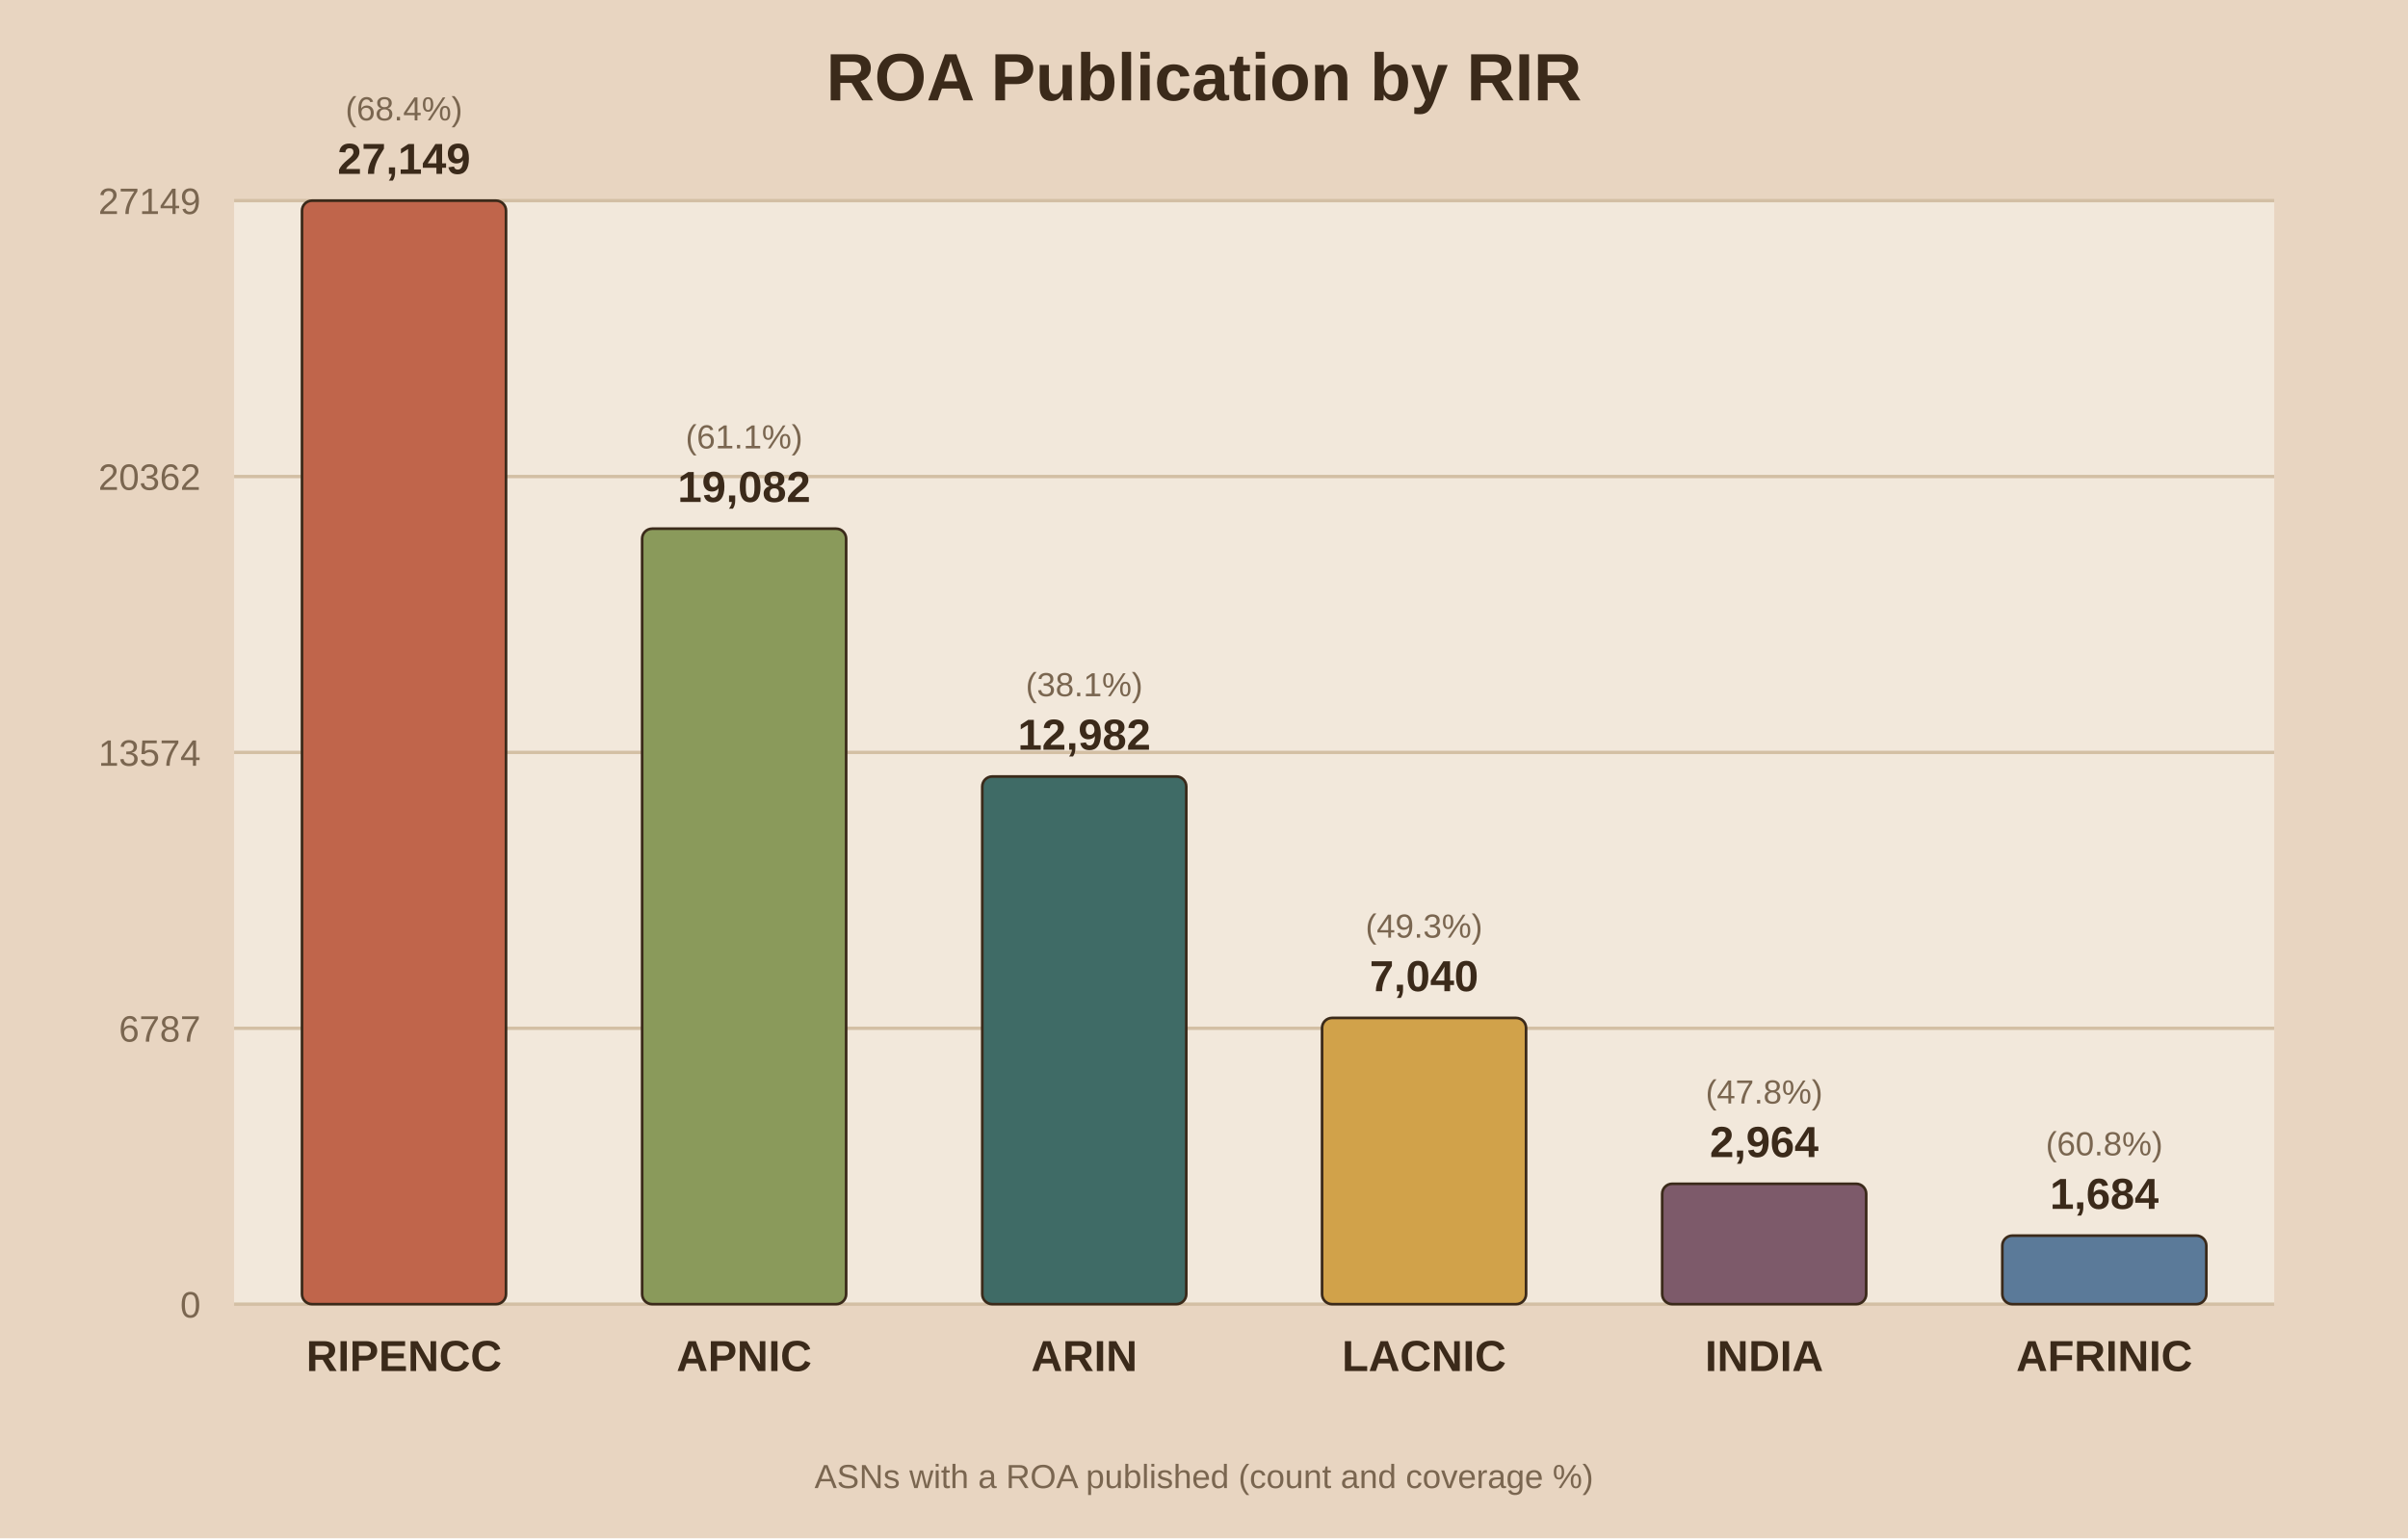
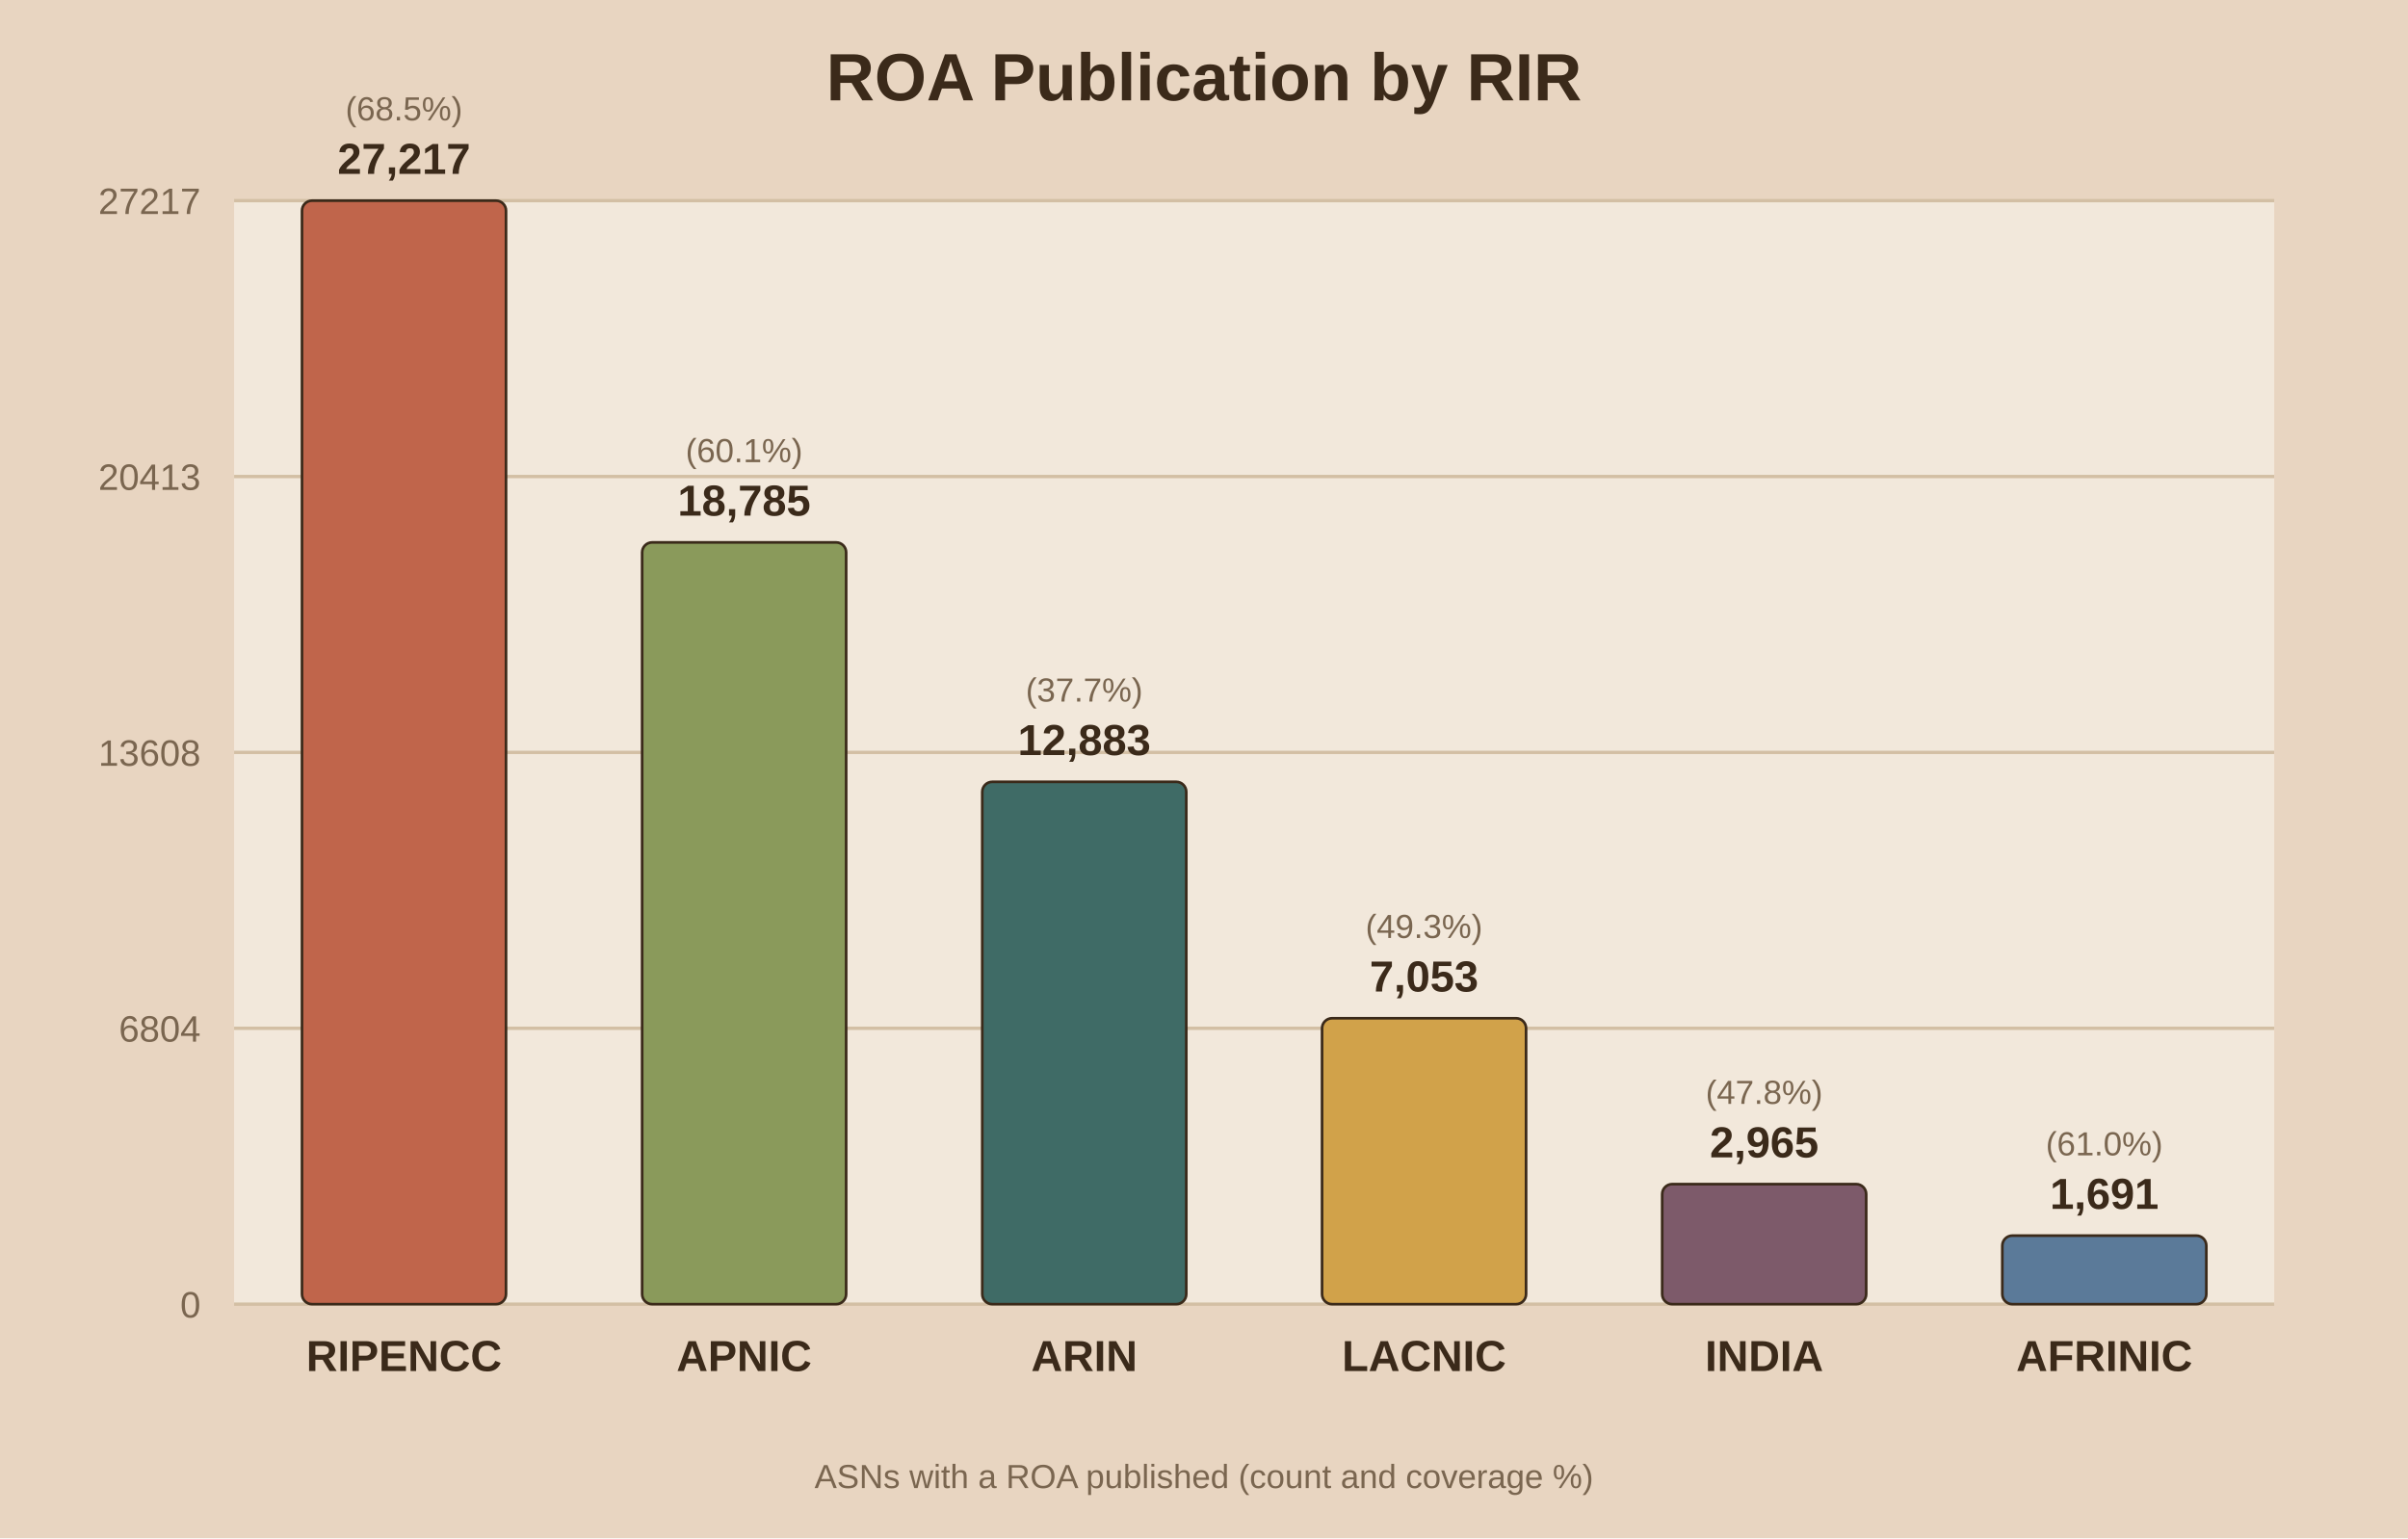
<svg xmlns="http://www.w3.org/2000/svg" viewBox="0 0 720 460">
  <rect width="720" height="460" fill="#e8d5c1" />
  <rect x="70" y="60" width="610" height="330" fill="#f2e8db" />
  <text x="360.0" y="30" text-anchor="middle" font-family="Arial" font-size="20" font-weight="bold" fill="#3b2a1a">ROA Publication by RIR</text>
  <line x1="70" y1="390.0" x2="680" y2="390.0" stroke="#d3bfa4" stroke-width="1" />
  <text x="60" y="394.0" text-anchor="end" font-family="Arial" font-size="11" fill="#7a6650">0</text>
  <line x1="70" y1="307.5" x2="680" y2="307.5" stroke="#d3bfa4" stroke-width="1" />
-   <text x="60" y="311.5" text-anchor="end" font-family="Arial" font-size="11" fill="#7a6650">6787</text>
+   <text x="60" y="311.5" text-anchor="end" font-family="Arial" font-size="11" fill="#7a6650">6804</text>
  <line x1="70" y1="225.0" x2="680" y2="225.0" stroke="#d3bfa4" stroke-width="1" />
-   <text x="60" y="229.0" text-anchor="end" font-family="Arial" font-size="11" fill="#7a6650">13574</text>
+   <text x="60" y="229.0" text-anchor="end" font-family="Arial" font-size="11" fill="#7a6650">13608</text>
  <line x1="70" y1="142.5" x2="680" y2="142.5" stroke="#d3bfa4" stroke-width="1" />
-   <text x="60" y="146.5" text-anchor="end" font-family="Arial" font-size="11" fill="#7a6650">20362</text>
+   <text x="60" y="146.5" text-anchor="end" font-family="Arial" font-size="11" fill="#7a6650">20413</text>
  <line x1="70" y1="60.0" x2="680" y2="60.0" stroke="#d3bfa4" stroke-width="1" />
-   <text x="60" y="64.0" text-anchor="end" font-family="Arial" font-size="11" fill="#7a6650">27149</text>
+   <text x="60" y="64.0" text-anchor="end" font-family="Arial" font-size="11" fill="#7a6650">27217</text>
  <rect x="90.3" y="60.0" width="61.0" height="330.0" fill="#c0654b" stroke="#3b2a1a" stroke-width="0.8" rx="3" />
-   <text x="120.8" y="52.0" text-anchor="middle" font-family="Arial" font-size="13" font-weight="bold" fill="#3b2a1a">27,149</text>
-   <text x="120.8" y="36.0" text-anchor="middle" font-family="Arial" font-size="10" fill="#7a6650">(68.4%)</text>
+   <text x="120.8" y="52.0" text-anchor="middle" font-family="Arial" font-size="13" font-weight="bold" fill="#3b2a1a">27,217</text>
+   <text x="120.8" y="36.0" text-anchor="middle" font-family="Arial" font-size="10" fill="#7a6650">(68.5%)</text>
  <text x="120.8" y="410.0" text-anchor="middle" font-family="Arial" font-size="13" font-weight="bold" fill="#3b2a1a">RIPENCC</text>
-   <rect x="192.0" y="158.1" width="61.0" height="231.9" fill="#8a9a5b" stroke="#3b2a1a" stroke-width="0.8" rx="3" />
-   <text x="222.5" y="150.1" text-anchor="middle" font-family="Arial" font-size="13" font-weight="bold" fill="#3b2a1a">19,082</text>
-   <text x="222.5" y="134.1" text-anchor="middle" font-family="Arial" font-size="10" fill="#7a6650">(61.1%)</text>
+   <rect x="192.0" y="162.2" width="61.0" height="227.8" fill="#8a9a5b" stroke="#3b2a1a" stroke-width="0.8" rx="3" />
+   <text x="222.5" y="154.2" text-anchor="middle" font-family="Arial" font-size="13" font-weight="bold" fill="#3b2a1a">18,785</text>
+   <text x="222.5" y="138.2" text-anchor="middle" font-family="Arial" font-size="10" fill="#7a6650">(60.1%)</text>
  <text x="222.5" y="410.0" text-anchor="middle" font-family="Arial" font-size="13" font-weight="bold" fill="#3b2a1a">APNIC</text>
-   <rect x="293.7" y="232.2" width="61.0" height="157.8" fill="#3f6b66" stroke="#3b2a1a" stroke-width="0.8" rx="3" />
-   <text x="324.2" y="224.2" text-anchor="middle" font-family="Arial" font-size="13" font-weight="bold" fill="#3b2a1a">12,982</text>
-   <text x="324.2" y="208.2" text-anchor="middle" font-family="Arial" font-size="10" fill="#7a6650">(38.1%)</text>
+   <rect x="293.7" y="233.8" width="61.0" height="156.2" fill="#3f6b66" stroke="#3b2a1a" stroke-width="0.8" rx="3" />
+   <text x="324.2" y="225.8" text-anchor="middle" font-family="Arial" font-size="13" font-weight="bold" fill="#3b2a1a">12,883</text>
+   <text x="324.2" y="209.8" text-anchor="middle" font-family="Arial" font-size="10" fill="#7a6650">(37.7%)</text>
  <text x="324.2" y="410.0" text-anchor="middle" font-family="Arial" font-size="13" font-weight="bold" fill="#3b2a1a">ARIN</text>
-   <rect x="395.3" y="304.4" width="61.0" height="85.6" fill="#d1a24a" stroke="#3b2a1a" stroke-width="0.8" rx="3" />
-   <text x="425.8" y="296.4" text-anchor="middle" font-family="Arial" font-size="13" font-weight="bold" fill="#3b2a1a">7,040</text>
-   <text x="425.8" y="280.4" text-anchor="middle" font-family="Arial" font-size="10" fill="#7a6650">(49.3%)</text>
+   <rect x="395.3" y="304.5" width="61.0" height="85.5" fill="#d1a24a" stroke="#3b2a1a" stroke-width="0.8" rx="3" />
+   <text x="425.8" y="296.5" text-anchor="middle" font-family="Arial" font-size="13" font-weight="bold" fill="#3b2a1a">7,053</text>
+   <text x="425.8" y="280.5" text-anchor="middle" font-family="Arial" font-size="10" fill="#7a6650">(49.3%)</text>
  <text x="425.8" y="410.0" text-anchor="middle" font-family="Arial" font-size="13" font-weight="bold" fill="#3b2a1a">LACNIC</text>
-   <rect x="497.0" y="354.0" width="61.0" height="36.0" fill="#7d5a6a" stroke="#3b2a1a" stroke-width="0.8" rx="3" />
-   <text x="527.5" y="346.0" text-anchor="middle" font-family="Arial" font-size="13" font-weight="bold" fill="#3b2a1a">2,964</text>
-   <text x="527.5" y="330.0" text-anchor="middle" font-family="Arial" font-size="10" fill="#7a6650">(47.8%)</text>
+   <rect x="497.0" y="354.1" width="61.0" height="35.9" fill="#7d5a6a" stroke="#3b2a1a" stroke-width="0.8" rx="3" />
+   <text x="527.5" y="346.1" text-anchor="middle" font-family="Arial" font-size="13" font-weight="bold" fill="#3b2a1a">2,965</text>
+   <text x="527.5" y="330.1" text-anchor="middle" font-family="Arial" font-size="10" fill="#7a6650">(47.8%)</text>
  <text x="527.5" y="410.0" text-anchor="middle" font-family="Arial" font-size="13" font-weight="bold" fill="#3b2a1a">INDIA</text>
  <rect x="598.7" y="369.5" width="61.0" height="20.5" fill="#5b7a99" stroke="#3b2a1a" stroke-width="0.8" rx="3" />
-   <text x="629.2" y="361.5" text-anchor="middle" font-family="Arial" font-size="13" font-weight="bold" fill="#3b2a1a">1,684</text>
-   <text x="629.2" y="345.5" text-anchor="middle" font-family="Arial" font-size="10" fill="#7a6650">(60.8%)</text>
+   <text x="629.2" y="361.5" text-anchor="middle" font-family="Arial" font-size="13" font-weight="bold" fill="#3b2a1a">1,691</text>
+   <text x="629.2" y="345.5" text-anchor="middle" font-family="Arial" font-size="10" fill="#7a6650">(61.0%)</text>
  <text x="629.2" y="410.0" text-anchor="middle" font-family="Arial" font-size="13" font-weight="bold" fill="#3b2a1a">AFRINIC</text>
  <text x="360.0" y="445" text-anchor="middle" font-family="Arial" font-size="10" fill="#7a6650">ASNs with a ROA published (count and coverage %)</text>
</svg>
